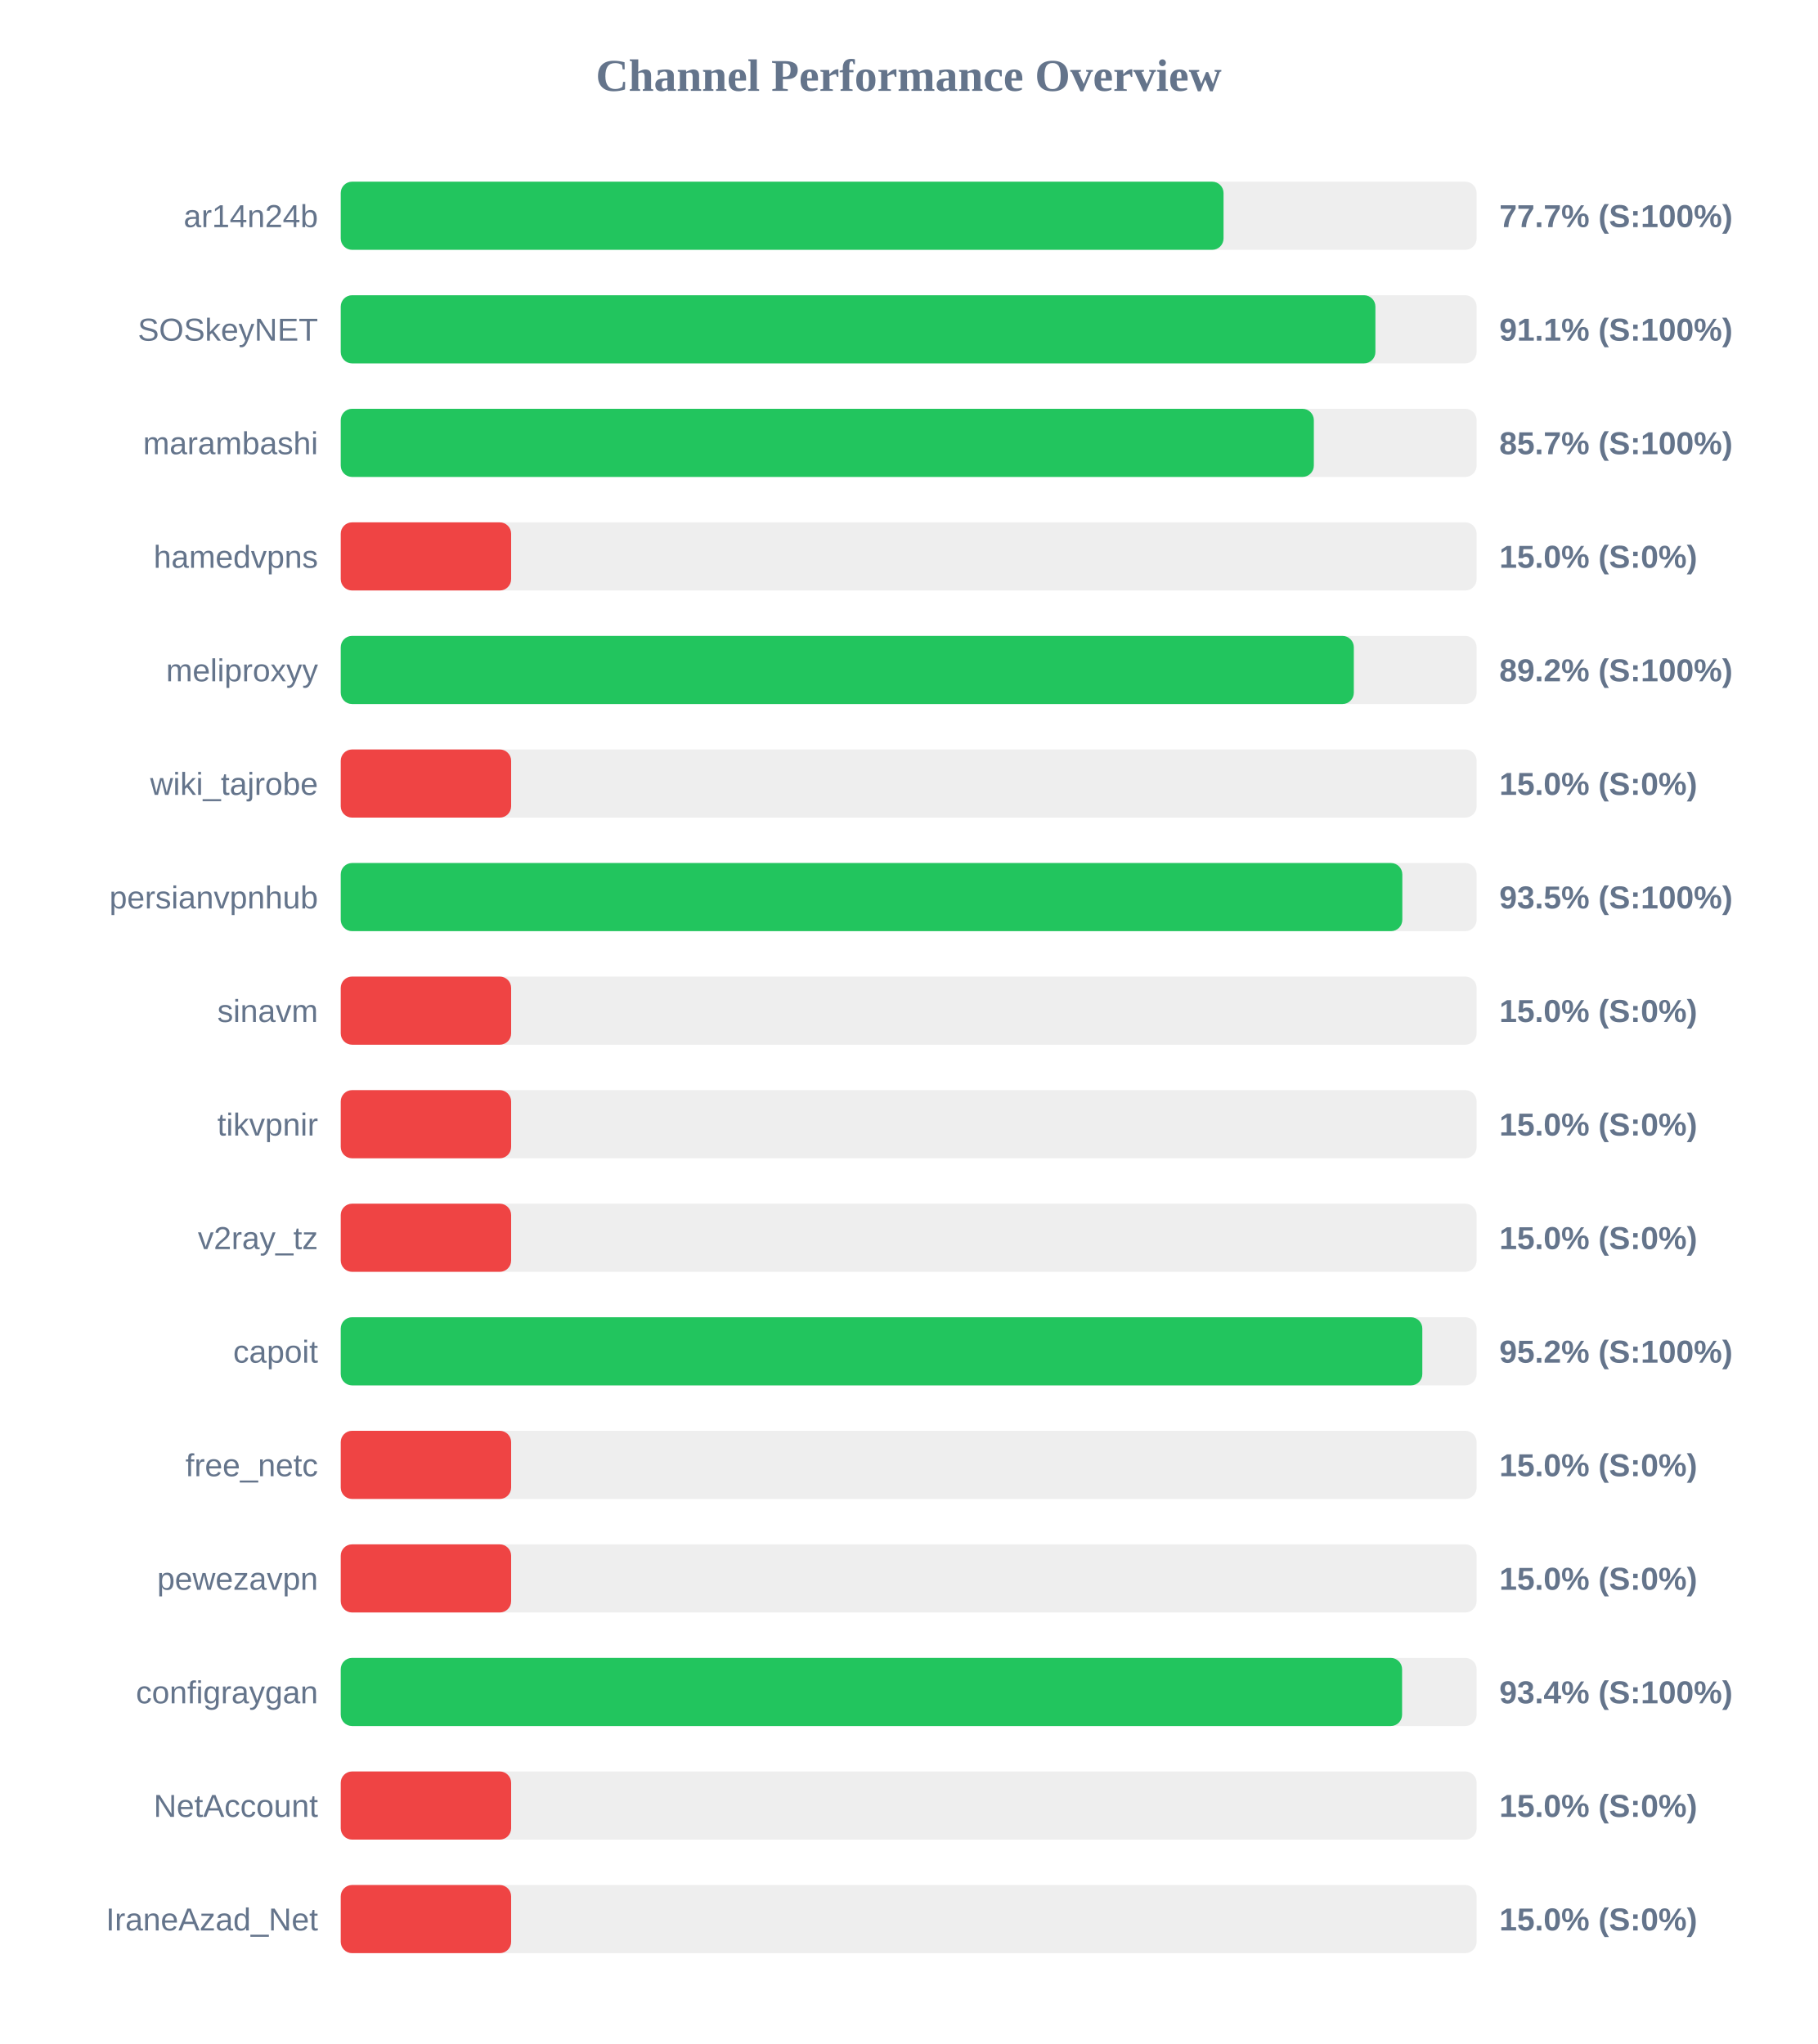
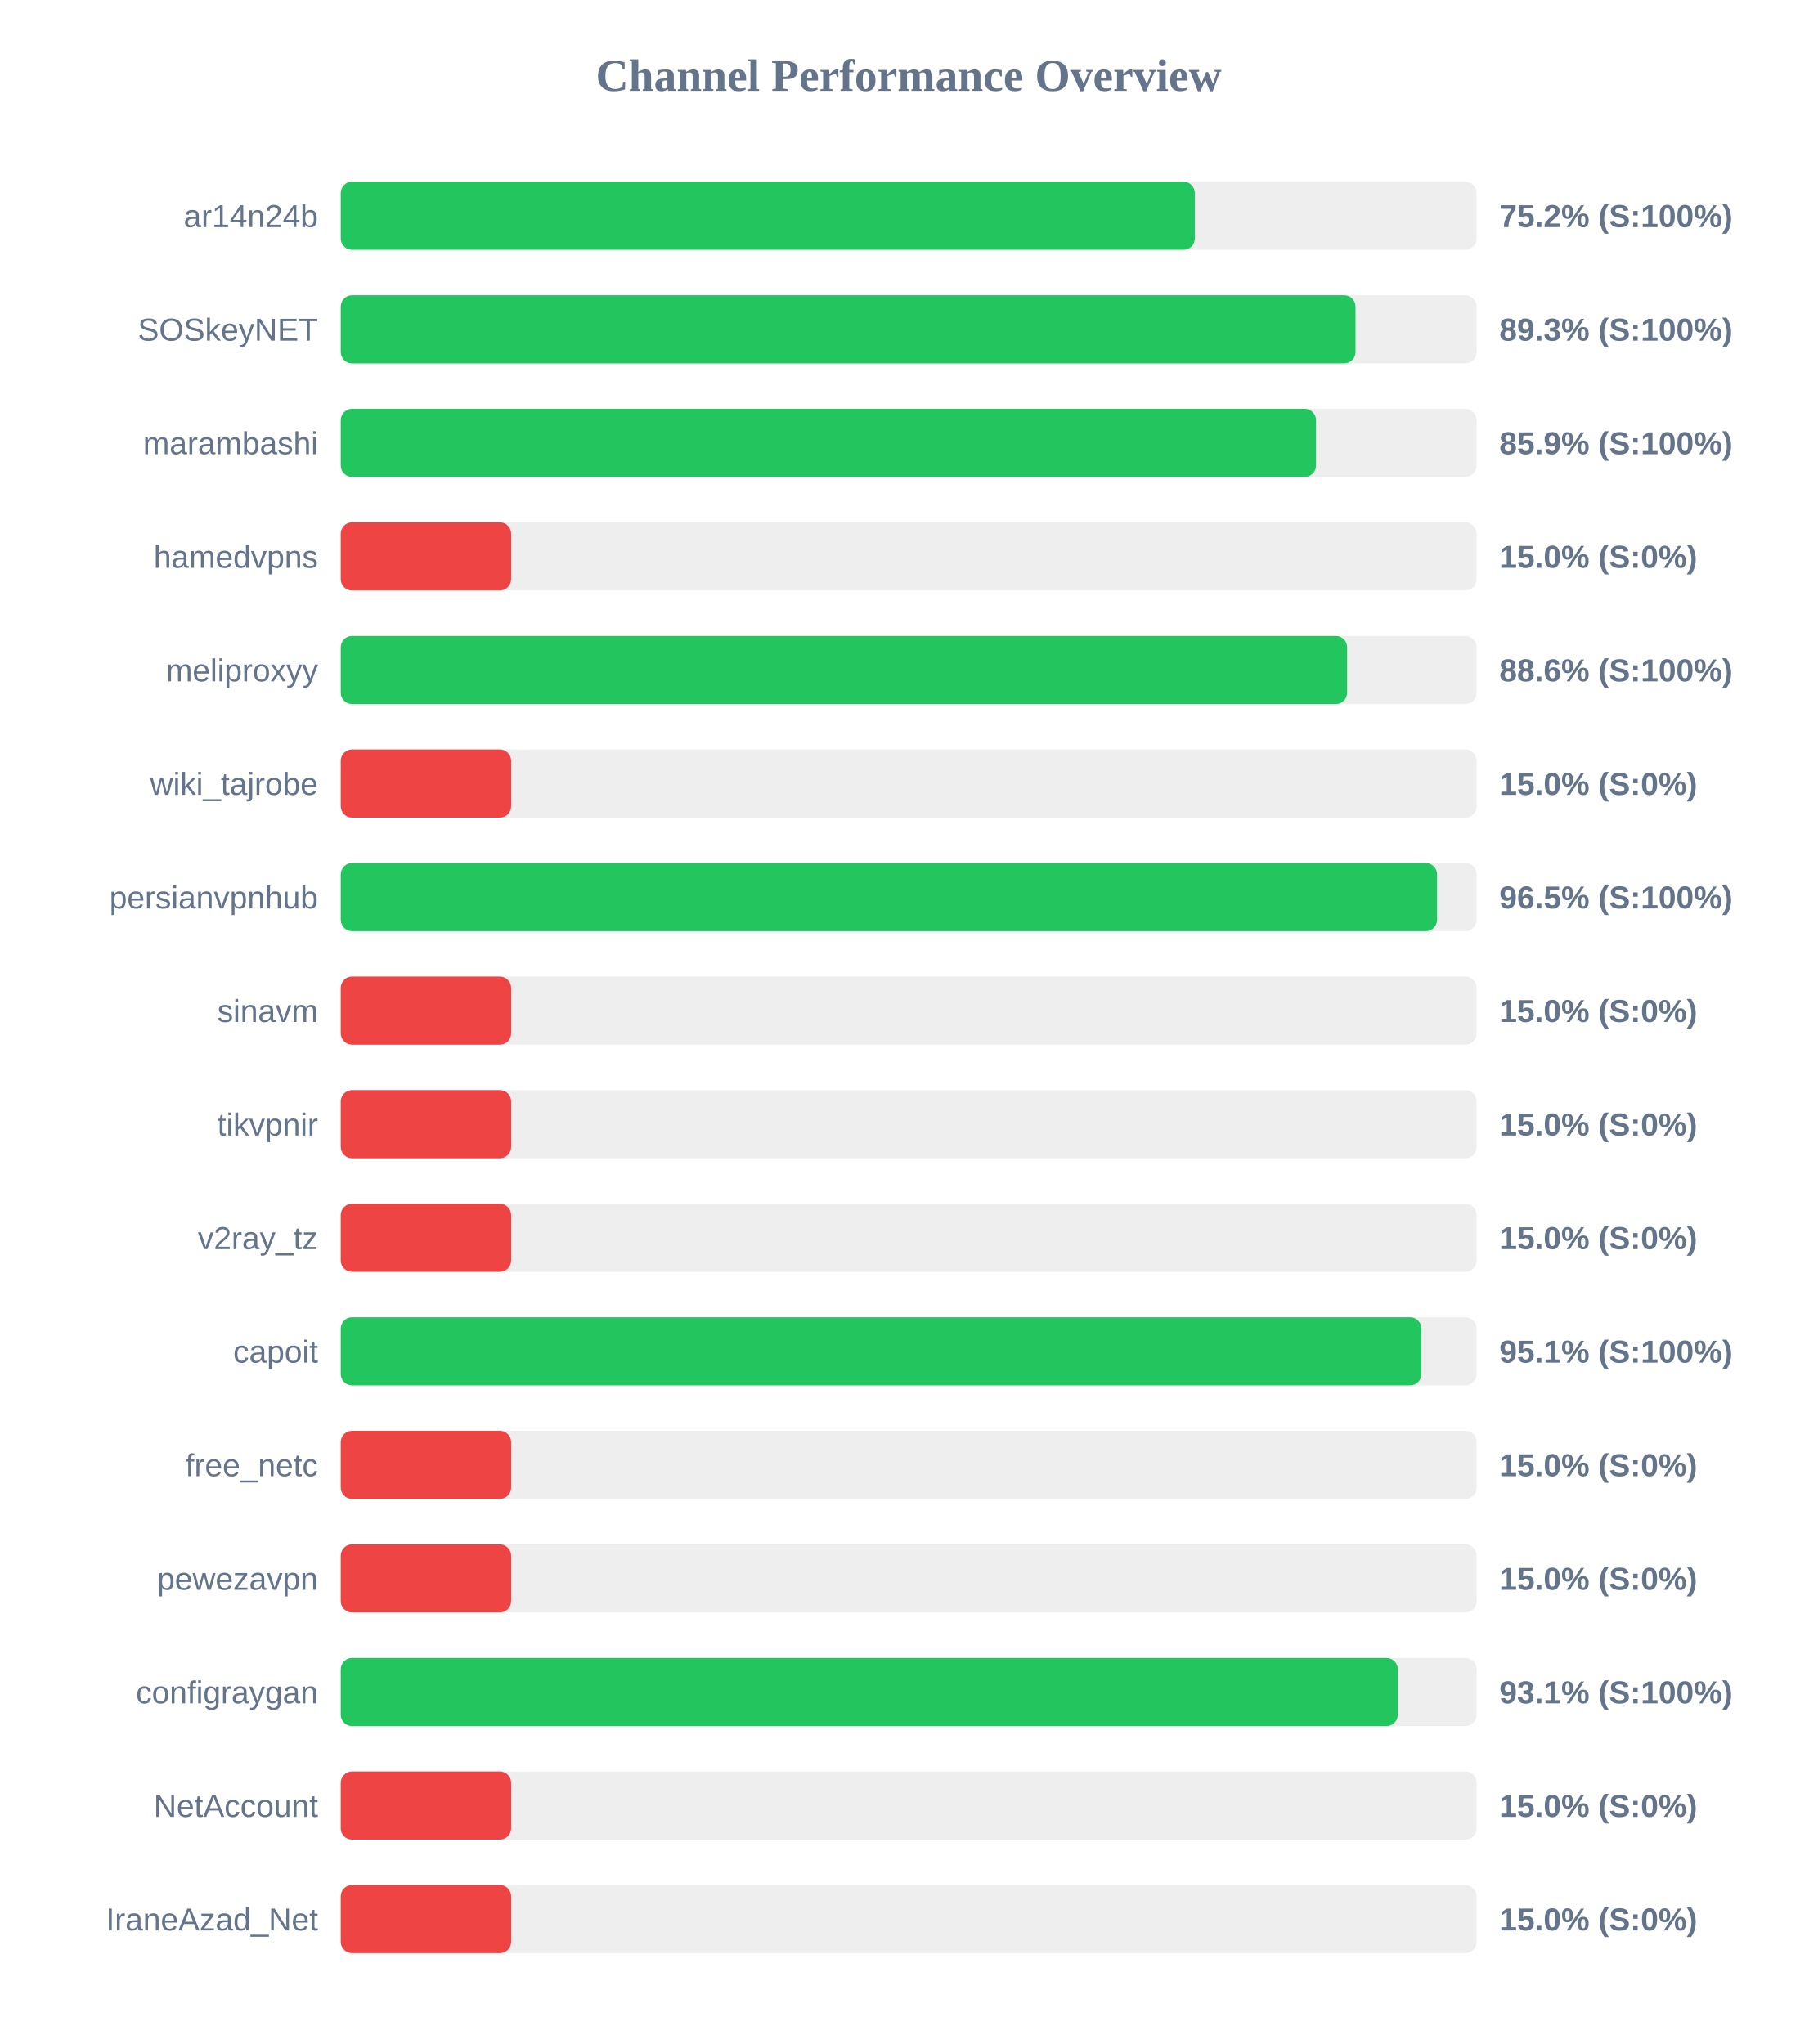
<svg xmlns="http://www.w3.org/2000/svg" width="800" height="900" version="1.1">
  <style>
        .row { font: 14px Arial; fill: #64748b; }
        .score { font: bold 14px Arial; fill: #64748b; }
    </style>
  <text x="400" y="40" text-anchor="middle" font-size="20px" font-weight="bold" fill="#64748b">Channel Performance Overview</text>
  <rect x="150" y="80" width="500" height="30" fill="#eee" rx="5" />
-   <rect x="150" y="80" width="388.6" height="30" fill="#22c55e" rx="5" />
+   <rect x="150" y="80" width="375.95" height="30" fill="#22c55e" rx="5" />
  <text x="140" y="100" text-anchor="end" class="row">ar14n24b</text>
-   <text x="660" y="100" text-anchor="start" class="score">77.7% (S:100%)</text>
+   <text x="660" y="100" text-anchor="start" class="score">75.2% (S:100%)</text>
  <rect x="150" y="130" width="500" height="30" fill="#eee" rx="5" />
-   <rect x="150" y="130" width="455.45" height="30" fill="#22c55e" rx="5" />
+   <rect x="150" y="130" width="446.7" height="30" fill="#22c55e" rx="5" />
  <text x="140" y="150" text-anchor="end" class="row">SOSkeyNET</text>
-   <text x="660" y="150" text-anchor="start" class="score">91.1% (S:100%)</text>
+   <text x="660" y="150" text-anchor="start" class="score">89.3% (S:100%)</text>
  <rect x="150" y="180" width="500" height="30" fill="#eee" rx="5" />
-   <rect x="150" y="180" width="428.35" height="30" fill="#22c55e" rx="5" />
+   <rect x="150" y="180" width="429.3" height="30" fill="#22c55e" rx="5" />
  <text x="140" y="200" text-anchor="end" class="row">marambashi</text>
-   <text x="660" y="200" text-anchor="start" class="score">85.7% (S:100%)</text>
+   <text x="660" y="200" text-anchor="start" class="score">85.9% (S:100%)</text>
  <rect x="150" y="230" width="500" height="30" fill="#eee" rx="5" />
  <rect x="150" y="230" width="75.0" height="30" fill="#ef4444" rx="5" />
  <text x="140" y="250" text-anchor="end" class="row">hamedvpns</text>
  <text x="660" y="250" text-anchor="start" class="score">15.0% (S:0%)</text>
  <rect x="150" y="280" width="500" height="30" fill="#eee" rx="5" />
-   <rect x="150" y="280" width="445.95" height="30" fill="#22c55e" rx="5" />
+   <rect x="150" y="280" width="443.0" height="30" fill="#22c55e" rx="5" />
  <text x="140" y="300" text-anchor="end" class="row">meliproxyy</text>
-   <text x="660" y="300" text-anchor="start" class="score">89.2% (S:100%)</text>
+   <text x="660" y="300" text-anchor="start" class="score">88.6% (S:100%)</text>
  <rect x="150" y="330" width="500" height="30" fill="#eee" rx="5" />
  <rect x="150" y="330" width="75.0" height="30" fill="#ef4444" rx="5" />
  <text x="140" y="350" text-anchor="end" class="row">wiki_tajrobe</text>
  <text x="660" y="350" text-anchor="start" class="score">15.0% (S:0%)</text>
  <rect x="150" y="380" width="500" height="30" fill="#eee" rx="5" />
-   <rect x="150" y="380" width="467.3" height="30" fill="#22c55e" rx="5" />
+   <rect x="150" y="380" width="482.6" height="30" fill="#22c55e" rx="5" />
  <text x="140" y="400" text-anchor="end" class="row">persianvpnhub</text>
-   <text x="660" y="400" text-anchor="start" class="score">93.5% (S:100%)</text>
+   <text x="660" y="400" text-anchor="start" class="score">96.5% (S:100%)</text>
  <rect x="150" y="430" width="500" height="30" fill="#eee" rx="5" />
  <rect x="150" y="430" width="75.0" height="30" fill="#ef4444" rx="5" />
  <text x="140" y="450" text-anchor="end" class="row">sinavm</text>
  <text x="660" y="450" text-anchor="start" class="score">15.0% (S:0%)</text>
  <rect x="150" y="480" width="500" height="30" fill="#eee" rx="5" />
  <rect x="150" y="480" width="75.0" height="30" fill="#ef4444" rx="5" />
  <text x="140" y="500" text-anchor="end" class="row">tikvpnir</text>
  <text x="660" y="500" text-anchor="start" class="score">15.0% (S:0%)</text>
  <rect x="150" y="530" width="500" height="30" fill="#eee" rx="5" />
  <rect x="150" y="530" width="75.0" height="30" fill="#ef4444" rx="5" />
  <text x="140" y="550" text-anchor="end" class="row">v2ray_tz</text>
  <text x="660" y="550" text-anchor="start" class="score">15.0% (S:0%)</text>
  <rect x="150" y="580" width="500" height="30" fill="#eee" rx="5" />
-   <rect x="150" y="580" width="476.1" height="30" fill="#22c55e" rx="5" />
+   <rect x="150" y="580" width="475.7" height="30" fill="#22c55e" rx="5" />
  <text x="140" y="600" text-anchor="end" class="row">capoit</text>
-   <text x="660" y="600" text-anchor="start" class="score">95.2% (S:100%)</text>
+   <text x="660" y="600" text-anchor="start" class="score">95.1% (S:100%)</text>
  <rect x="150" y="630" width="500" height="30" fill="#eee" rx="5" />
  <rect x="150" y="630" width="75.0" height="30" fill="#ef4444" rx="5" />
  <text x="140" y="650" text-anchor="end" class="row">free_netc</text>
  <text x="660" y="650" text-anchor="start" class="score">15.0% (S:0%)</text>
  <rect x="150" y="680" width="500" height="30" fill="#eee" rx="5" />
  <rect x="150" y="680" width="75.0" height="30" fill="#ef4444" rx="5" />
  <text x="140" y="700" text-anchor="end" class="row">pewezavpn</text>
  <text x="660" y="700" text-anchor="start" class="score">15.0% (S:0%)</text>
  <rect x="150" y="730" width="500" height="30" fill="#eee" rx="5" />
-   <rect x="150" y="730" width="467.2" height="30" fill="#22c55e" rx="5" />
+   <rect x="150" y="730" width="465.3" height="30" fill="#22c55e" rx="5" />
  <text x="140" y="750" text-anchor="end" class="row">configraygan</text>
-   <text x="660" y="750" text-anchor="start" class="score">93.4% (S:100%)</text>
+   <text x="660" y="750" text-anchor="start" class="score">93.1% (S:100%)</text>
  <rect x="150" y="780" width="500" height="30" fill="#eee" rx="5" />
  <rect x="150" y="780" width="75.0" height="30" fill="#ef4444" rx="5" />
  <text x="140" y="800" text-anchor="end" class="row">NetAccount</text>
  <text x="660" y="800" text-anchor="start" class="score">15.0% (S:0%)</text>
  <rect x="150" y="830" width="500" height="30" fill="#eee" rx="5" />
  <rect x="150" y="830" width="75.0" height="30" fill="#ef4444" rx="5" />
  <text x="140" y="850" text-anchor="end" class="row">IraneAzad_Net</text>
  <text x="660" y="850" text-anchor="start" class="score">15.0% (S:0%)</text>
</svg>
